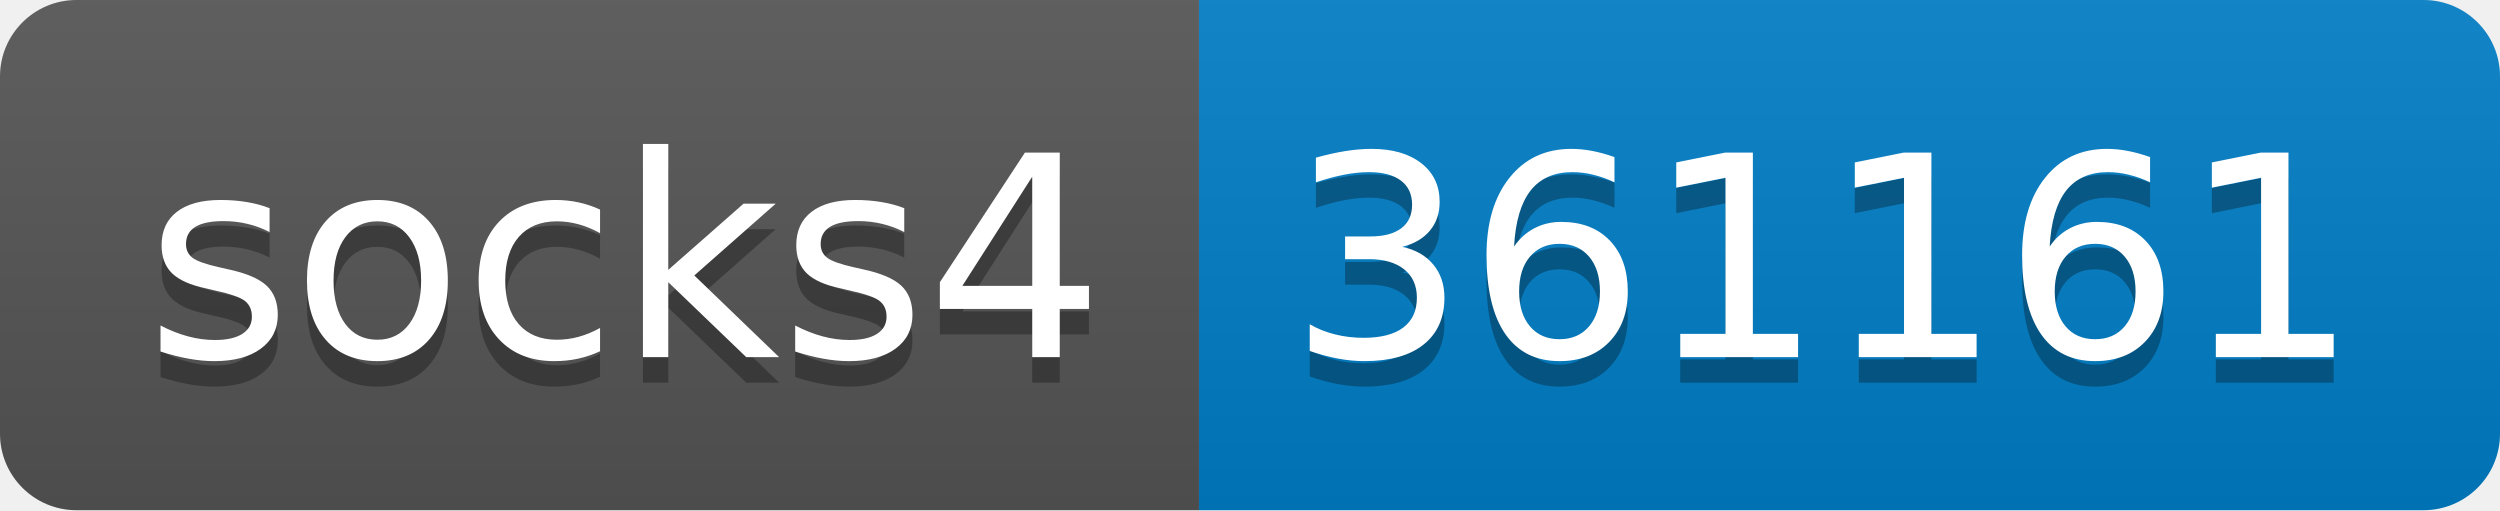
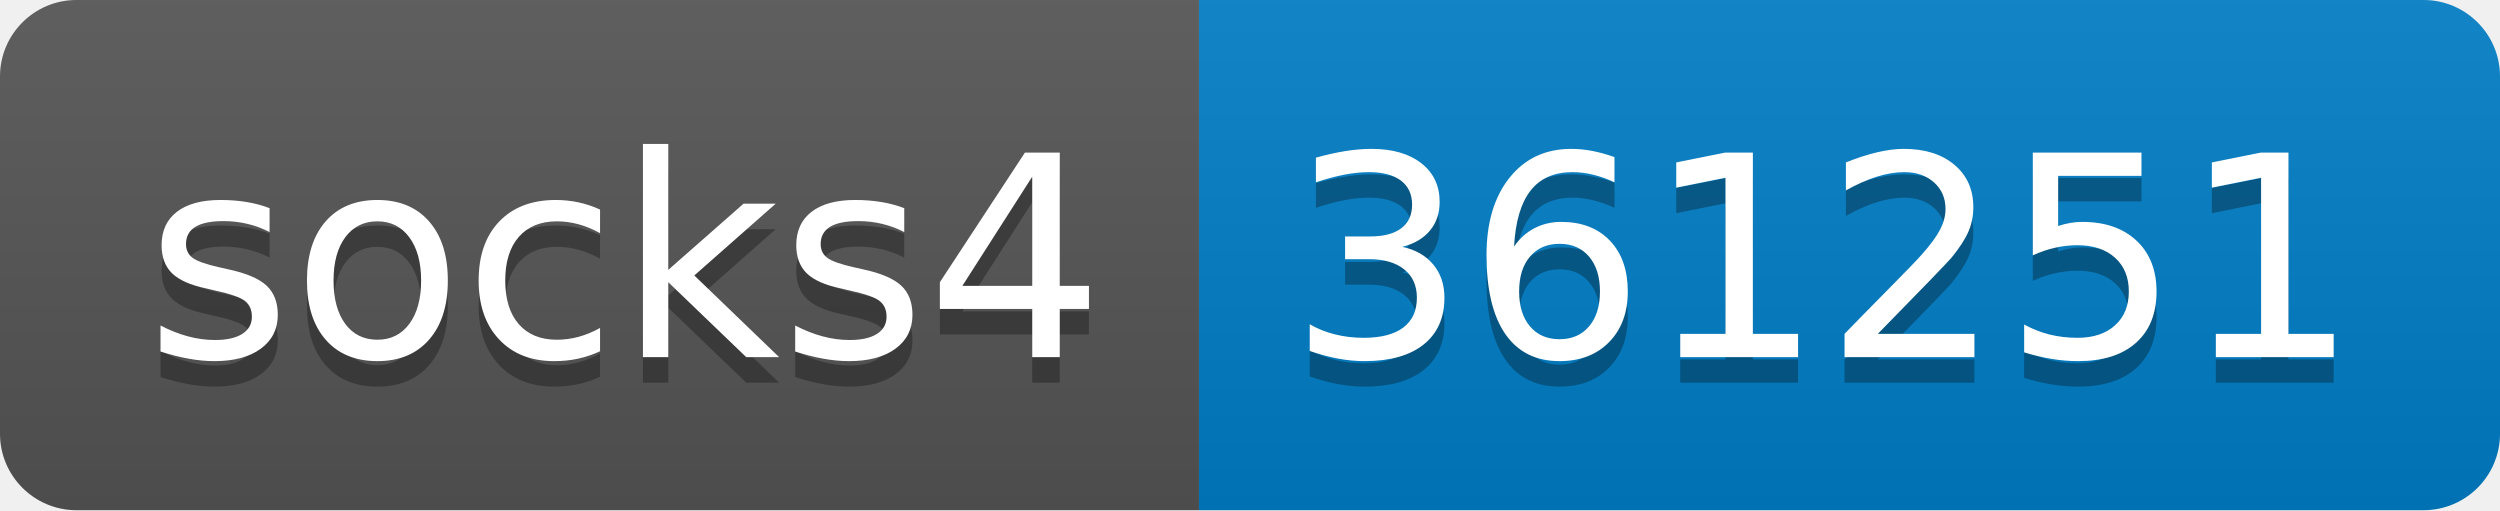
- <svg xmlns="http://www.w3.org/2000/svg" width="98" height="20" role="img" aria-label="socks4: 361161">
+ <svg xmlns="http://www.w3.org/2000/svg" width="98" height="20" role="img" aria-label="socks4: 361251">
  <linearGradient id="s" x2="0" y2="100%">
    <stop offset="0" stop-color="#bbb" stop-opacity=".1" />
    <stop offset="1" stop-opacity=".1" />
  </linearGradient>
  <clipPath id="r">
    <rect width="98" height="20" rx="3" fill="#fff" />
  </clipPath>
  <g clip-path="url(#r)">
    <rect width="47" height="20" fill="#555" />
    <rect x="47" width="51" height="20" fill="#007ec6" />
    <rect width="98" height="20" fill="url(#s)" />
  </g>
  <g fill="#fff" text-anchor="middle" font-family="Verdana,Geneva,DejaVu Sans,sans-serif" text-rendering="geometricPrecision" font-size="110">
    <text aria-hidden="true" x="245" y="150" fill="#010101" fill-opacity=".3" transform="scale(.1)" textLength="370">socks4</text>
    <text x="245" y="140" transform="scale(.1)" fill="#fff" textLength="370">socks4</text>
-     <text aria-hidden="true" x="715" y="150" fill="#010101" fill-opacity=".3" transform="scale(.1)" textLength="410">361161</text>
-     <text x="715" y="140" transform="scale(.1)" fill="#fff" textLength="410">361161</text>
+     <text aria-hidden="true" x="715" y="150" fill="#010101" fill-opacity=".3" transform="scale(.1)" textLength="410">361251</text>
+     <text x="715" y="140" transform="scale(.1)" fill="#fff" textLength="410">361251</text>
  </g>
</svg>
